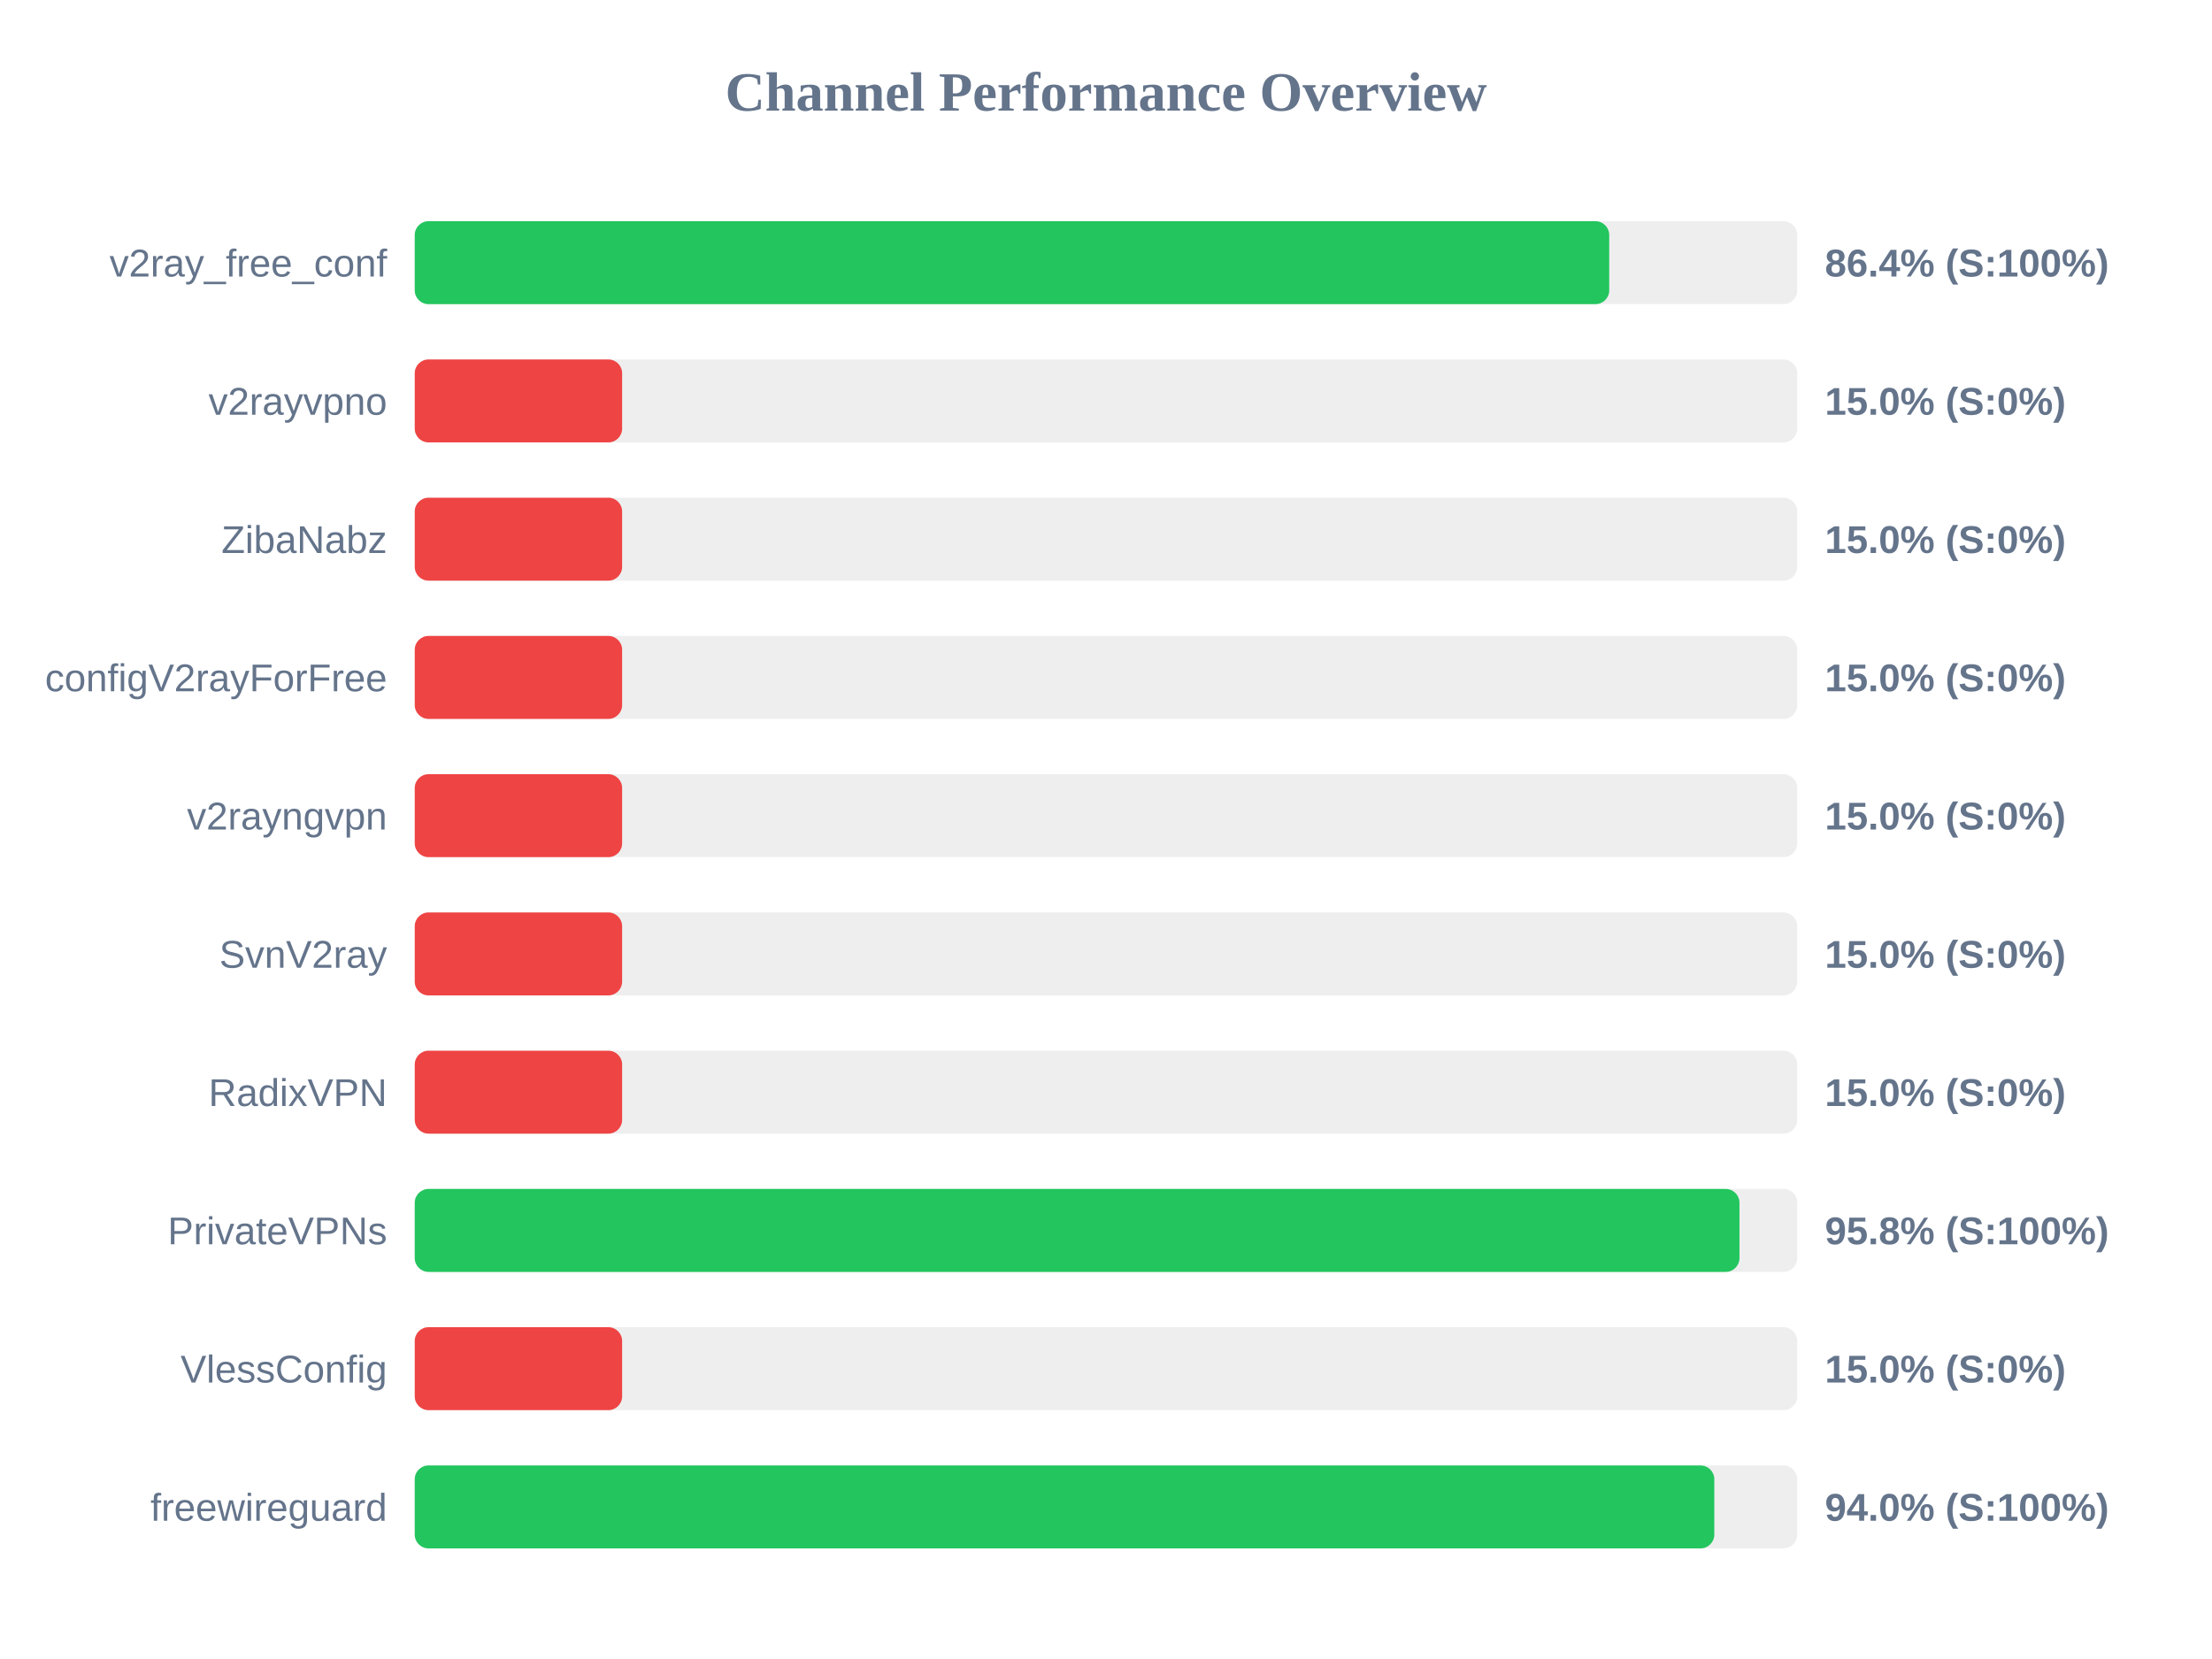
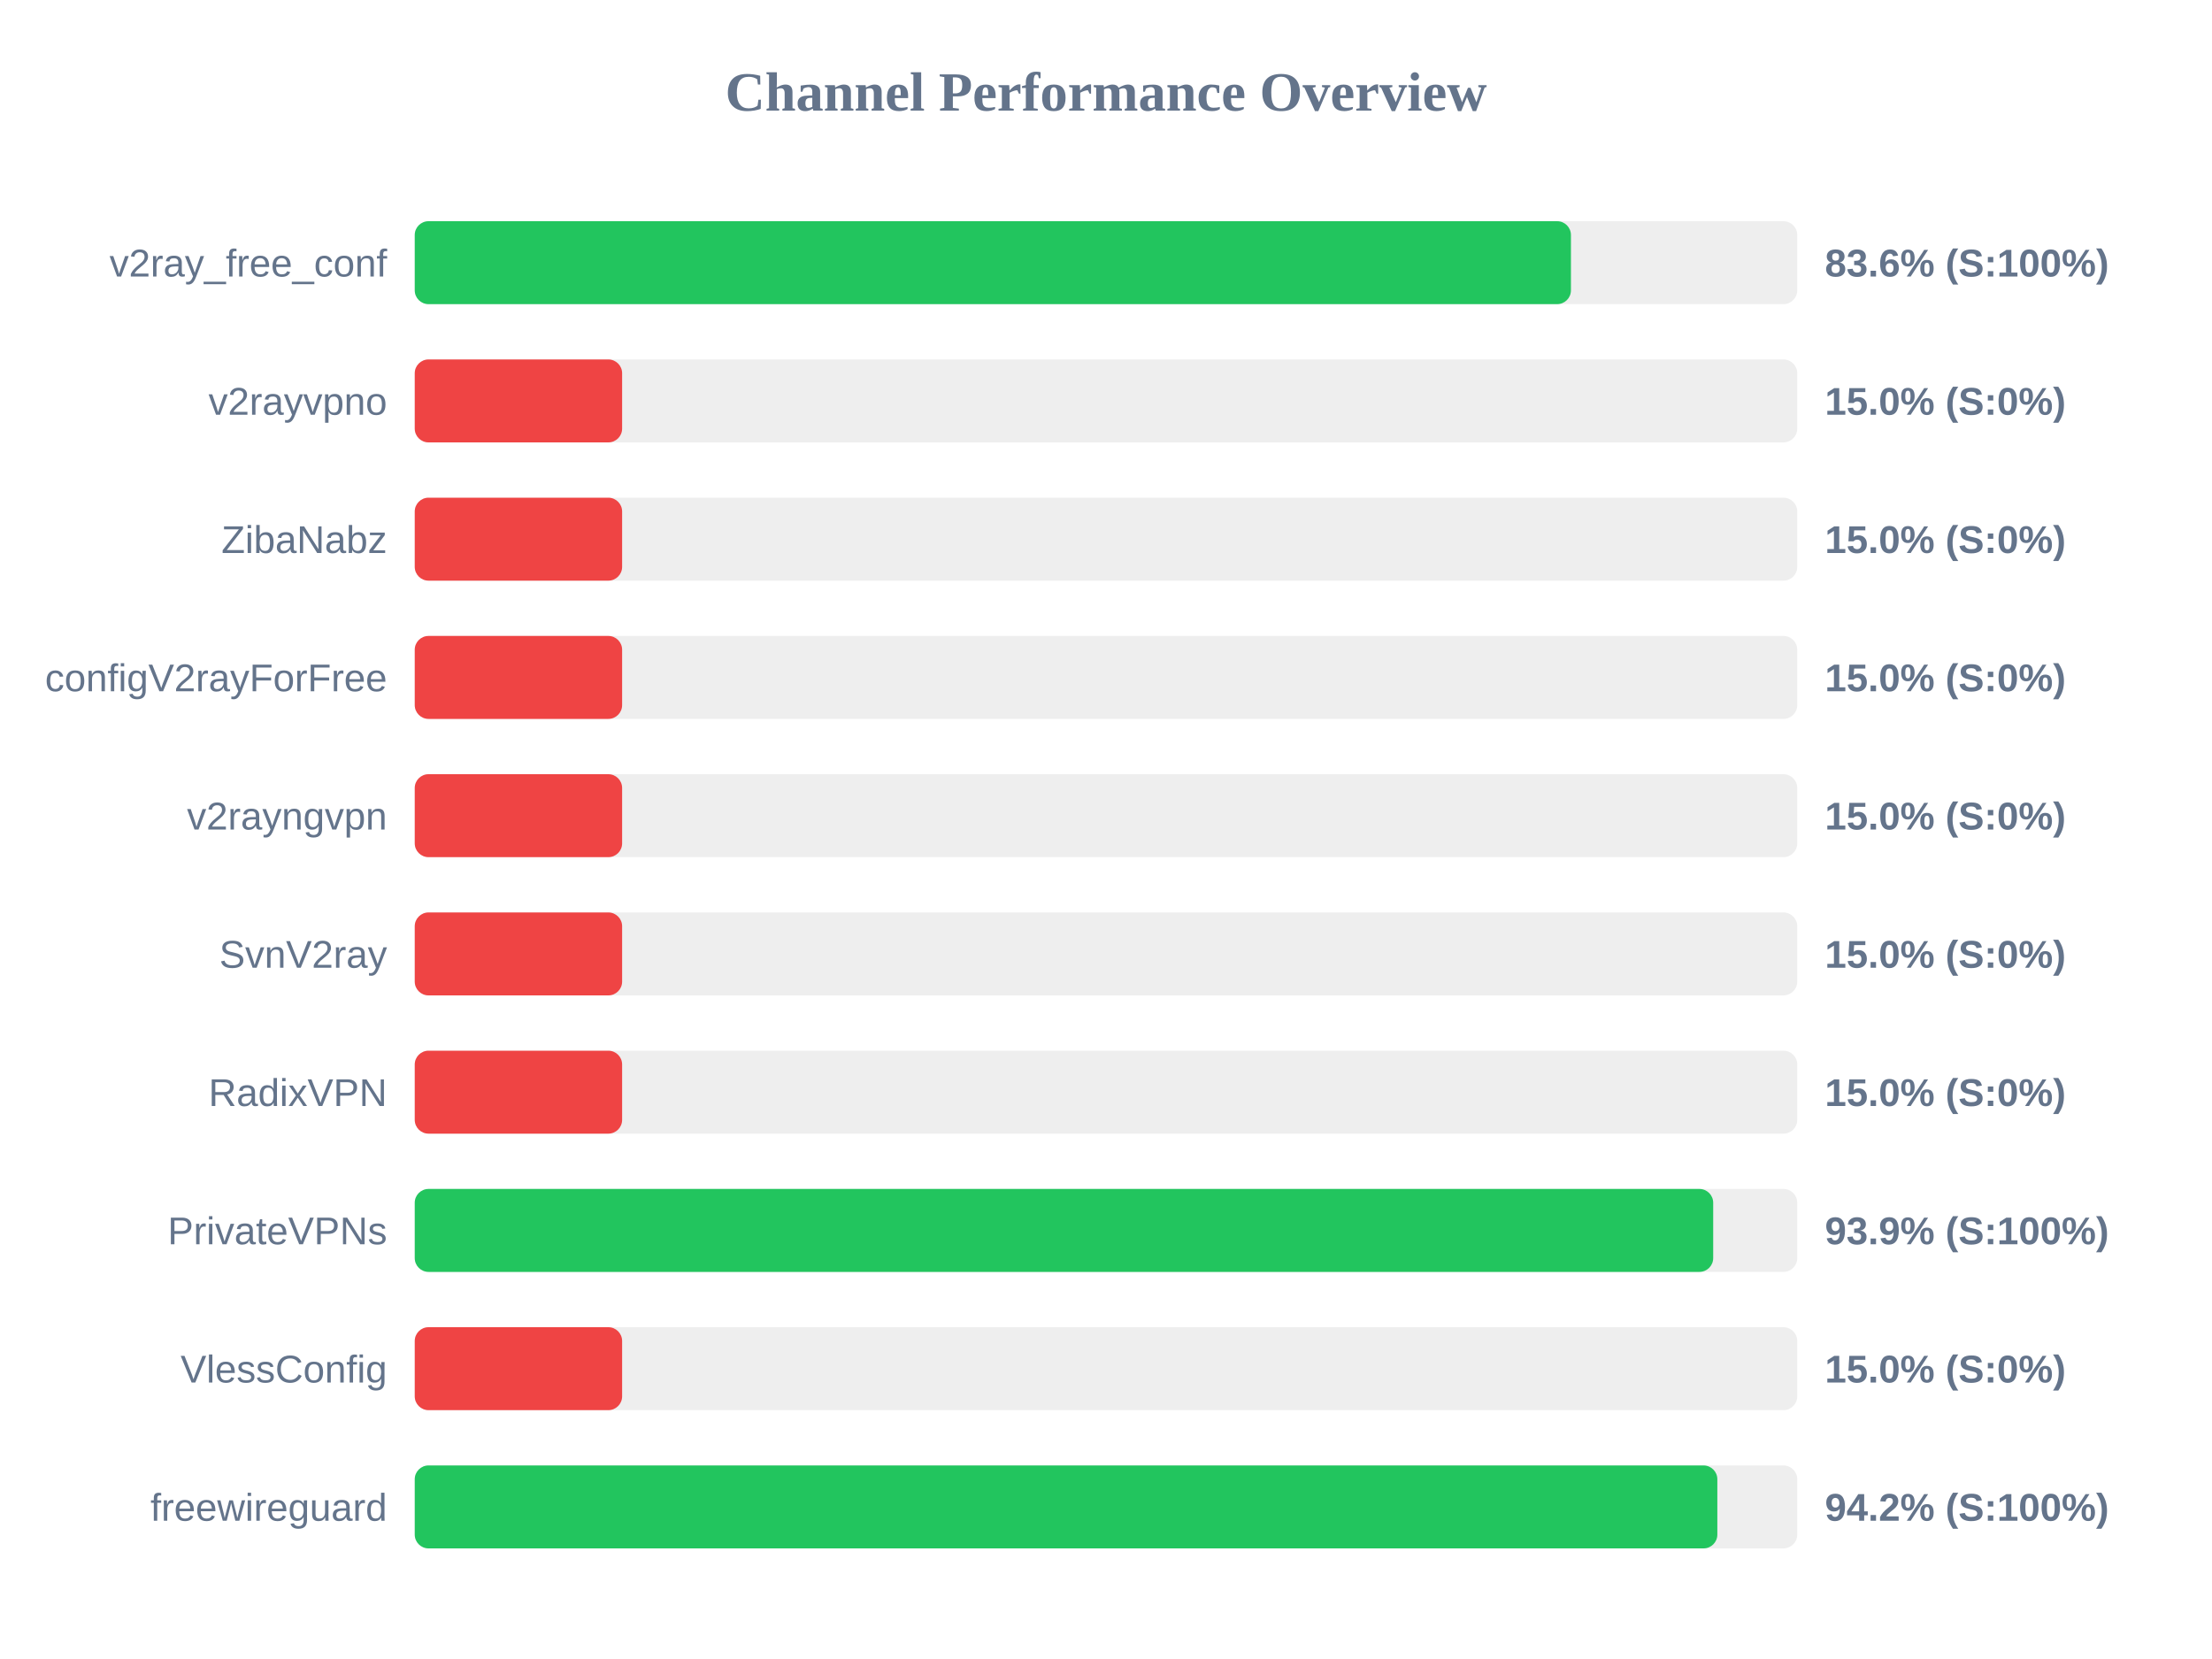
<svg xmlns="http://www.w3.org/2000/svg" width="800" height="600" version="1.1">
  <style>
        .row { font: 14px Arial; fill: #64748b; }
        .score { font: bold 14px Arial; fill: #64748b; }
    </style>
  <text x="400" y="40" text-anchor="middle" font-size="20px" font-weight="bold" fill="#64748b">Channel Performance Overview</text>
  <rect x="150" y="80" width="500" height="30" fill="#eee" rx="5" />
-   <rect x="150" y="80" width="432.0" height="30" fill="#22c55e" rx="5" />
+   <rect x="150" y="80" width="418.15" height="30" fill="#22c55e" rx="5" />
  <text x="140" y="100" text-anchor="end" class="row">v2ray_free_conf</text>
-   <text x="660" y="100" text-anchor="start" class="score">86.4% (S:100%)</text>
+   <text x="660" y="100" text-anchor="start" class="score">83.6% (S:100%)</text>
  <rect x="150" y="130" width="500" height="30" fill="#eee" rx="5" />
  <rect x="150" y="130" width="75.0" height="30" fill="#ef4444" rx="5" />
  <text x="140" y="150" text-anchor="end" class="row">v2rayvpno</text>
  <text x="660" y="150" text-anchor="start" class="score">15.0% (S:0%)</text>
  <rect x="150" y="180" width="500" height="30" fill="#eee" rx="5" />
  <rect x="150" y="180" width="75.0" height="30" fill="#ef4444" rx="5" />
  <text x="140" y="200" text-anchor="end" class="row">ZibaNabz</text>
  <text x="660" y="200" text-anchor="start" class="score">15.0% (S:0%)</text>
  <rect x="150" y="230" width="500" height="30" fill="#eee" rx="5" />
  <rect x="150" y="230" width="75.0" height="30" fill="#ef4444" rx="5" />
  <text x="140" y="250" text-anchor="end" class="row">configV2rayForFree</text>
  <text x="660" y="250" text-anchor="start" class="score">15.0% (S:0%)</text>
  <rect x="150" y="280" width="500" height="30" fill="#eee" rx="5" />
  <rect x="150" y="280" width="75.0" height="30" fill="#ef4444" rx="5" />
  <text x="140" y="300" text-anchor="end" class="row">v2rayngvpn</text>
  <text x="660" y="300" text-anchor="start" class="score">15.0% (S:0%)</text>
  <rect x="150" y="330" width="500" height="30" fill="#eee" rx="5" />
  <rect x="150" y="330" width="75.0" height="30" fill="#ef4444" rx="5" />
  <text x="140" y="350" text-anchor="end" class="row">SvnV2ray</text>
  <text x="660" y="350" text-anchor="start" class="score">15.0% (S:0%)</text>
  <rect x="150" y="380" width="500" height="30" fill="#eee" rx="5" />
  <rect x="150" y="380" width="75.0" height="30" fill="#ef4444" rx="5" />
  <text x="140" y="400" text-anchor="end" class="row">RadixVPN</text>
  <text x="660" y="400" text-anchor="start" class="score">15.0% (S:0%)</text>
  <rect x="150" y="430" width="500" height="30" fill="#eee" rx="5" />
-   <rect x="150" y="430" width="479.1" height="30" fill="#22c55e" rx="5" />
+   <rect x="150" y="430" width="469.6" height="30" fill="#22c55e" rx="5" />
  <text x="140" y="450" text-anchor="end" class="row">PrivateVPNs</text>
-   <text x="660" y="450" text-anchor="start" class="score">95.8% (S:100%)</text>
+   <text x="660" y="450" text-anchor="start" class="score">93.9% (S:100%)</text>
  <rect x="150" y="480" width="500" height="30" fill="#eee" rx="5" />
  <rect x="150" y="480" width="75.0" height="30" fill="#ef4444" rx="5" />
  <text x="140" y="500" text-anchor="end" class="row">VlessConfig</text>
  <text x="660" y="500" text-anchor="start" class="score">15.0% (S:0%)</text>
  <rect x="150" y="530" width="500" height="30" fill="#eee" rx="5" />
-   <rect x="150" y="530" width="470.0" height="30" fill="#22c55e" rx="5" />
+   <rect x="150" y="530" width="471.1" height="30" fill="#22c55e" rx="5" />
  <text x="140" y="550" text-anchor="end" class="row">freewireguard</text>
-   <text x="660" y="550" text-anchor="start" class="score">94.0% (S:100%)</text>
+   <text x="660" y="550" text-anchor="start" class="score">94.2% (S:100%)</text>
</svg>
